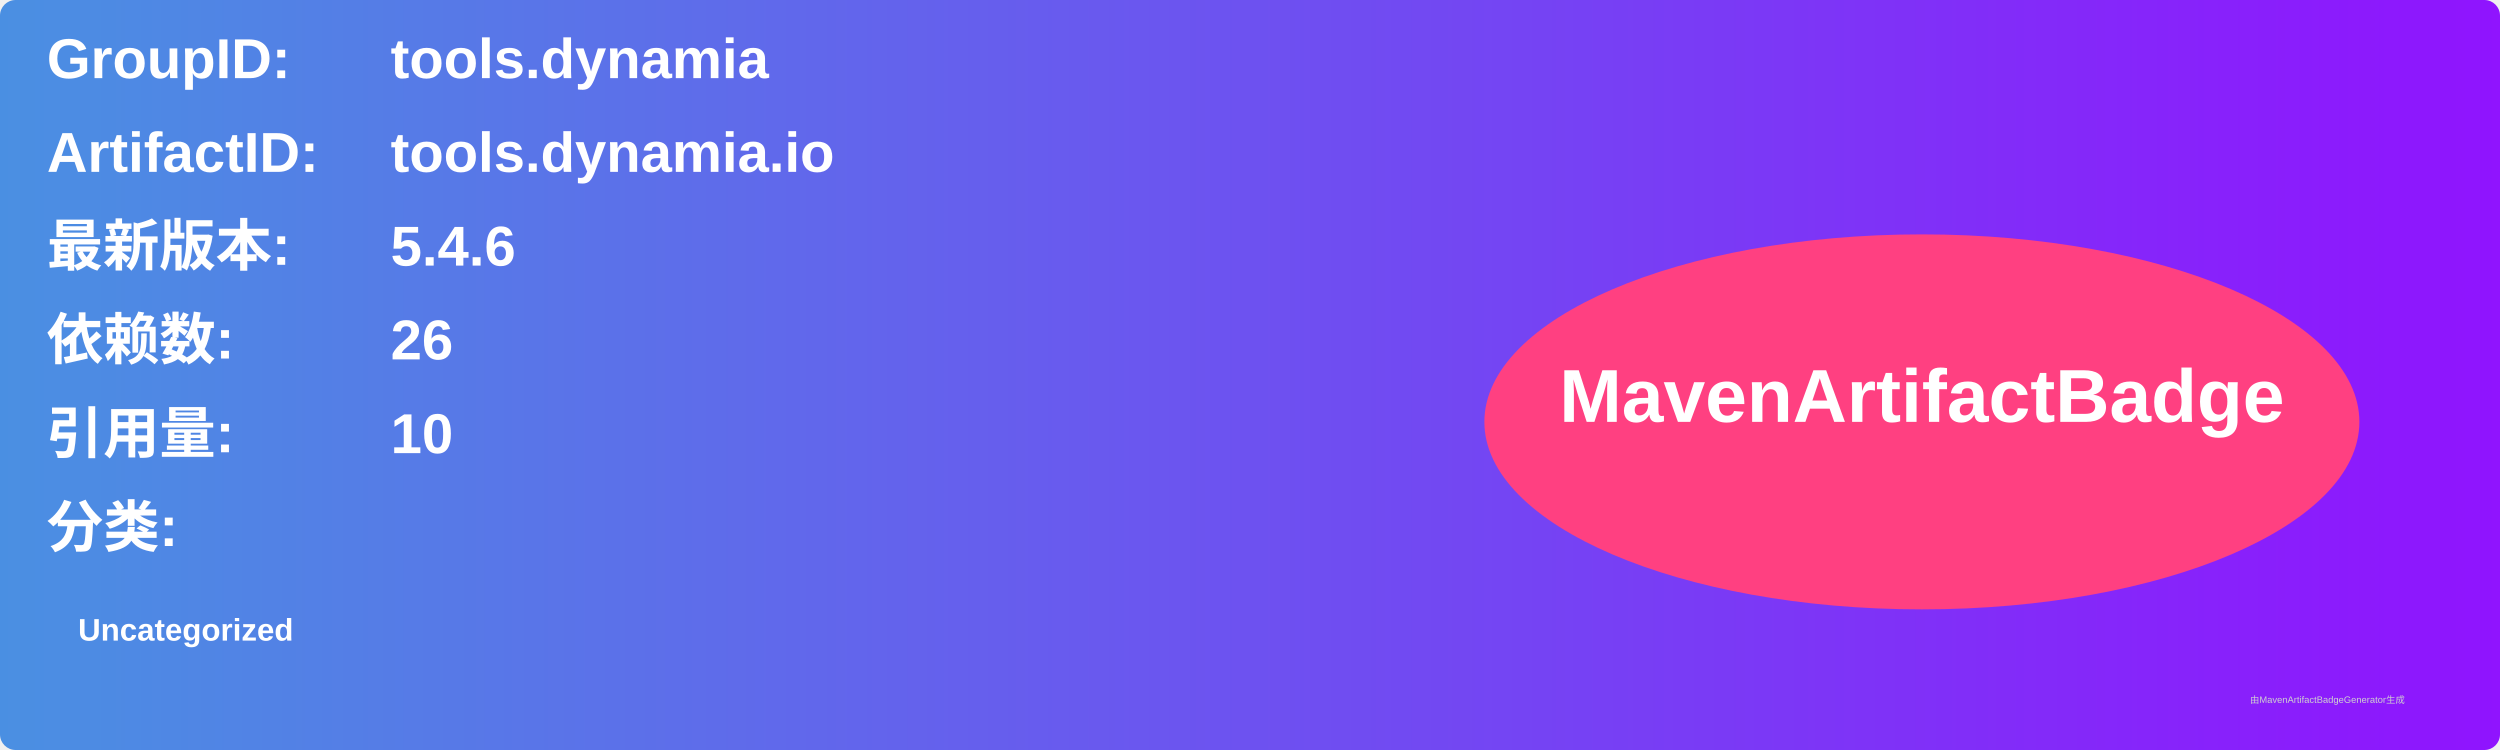
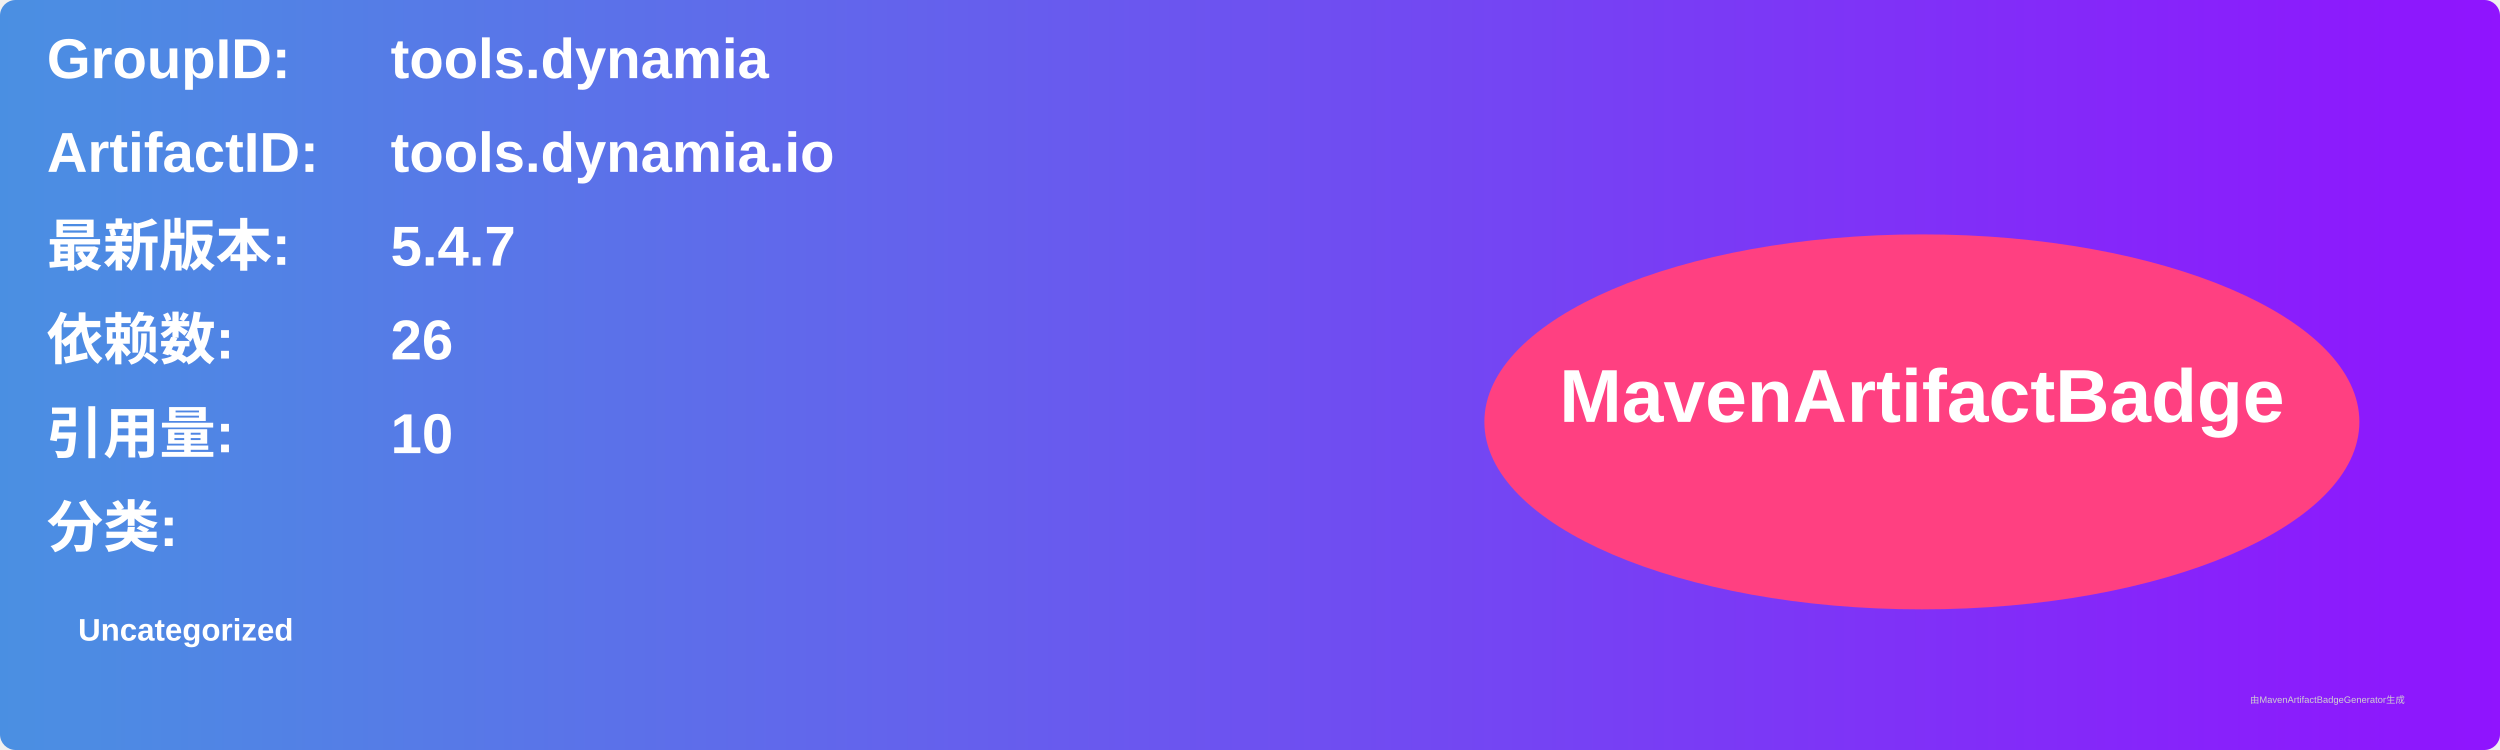
<svg xmlns="http://www.w3.org/2000/svg" width="800" height="240" viewBox="0 0 800 240">
  <linearGradient id="grad" x1="0%" y1="0%" x2="100%" y2="0%">
    <stop offset="0%" stop-color="#4a90e2" />
    <stop offset="100%" stop-color="#9013fe" />
  </linearGradient>
  <rect width="100%" height="100%" rx="5" ry="5" fill="url(#grad)" />
  <g transform="translate(15, 15)">
    <text x="0" y="10" font-family="Arial" font-size="18" fill="white" font-weight="bold" width="260">GroupID:</text>
    <text x="110" y="10" font-family="Arial" font-size="18" fill="white" font-weight="bold" width="460">tools.dynamia</text>
    <text x="0" y="40" font-family="Arial" font-size="18" fill="white" font-weight="bold" width="260">ArtifactID:</text>
    <text x="110" y="40" font-family="Arial" font-size="18" fill="white" font-weight="bold" width="460">tools.dynamia.io</text>
    <text x="0" y="70" font-family="Arial" font-size="18" fill="white" font-weight="bold">最新版本:</text>
    <text x="110" y="70" font-family="Arial" font-size="18" fill="white" font-weight="bold">
-       <tspan font-weight="bold">5.4.6</tspan>
+       <tspan font-weight="bold">5.4.7</tspan>
    </text>
    <text x="0" y="100" font-family="Arial" font-size="18" fill="white" font-weight="bold">依赖数: </text>
    <text x="110" y="100" font-family="Arial" font-size="18" fill="white">
      <tspan font-weight="bold">26</tspan>
    </text>
    <text x="0" y="130" font-family="Arial" font-size="18" fill="white" font-weight="bold">引用量: </text>
    <text x="110" y="130" font-family="Arial" font-size="18" fill="white">
      <tspan font-weight="bold">10</tspan>
    </text>
    <text x="0" y="160" font-family="Arial" font-size="18" fill="white" font-weight="bold">分类:</text>
    <text x="10" y="190" font-family="Arial" font-size="10" fill="white">
      <tspan font-weight="bold">Uncategorized</tspan>
    </text>
    <ellipse cx="600" cy="120" rx="140" ry="60" fill="#ff4081" />
    <text x="600" y="120" text-anchor="middle" font-family="Arial" font-size="24" fill="white" font-weight="bold">MavenArtifactBadge</text>
  </g>
  <text x="720" y="225" font-family="Arial" font-size="3" fill="#d0d0d0">由MavenArtifactBadgeGenerator生成</text>
</svg>
